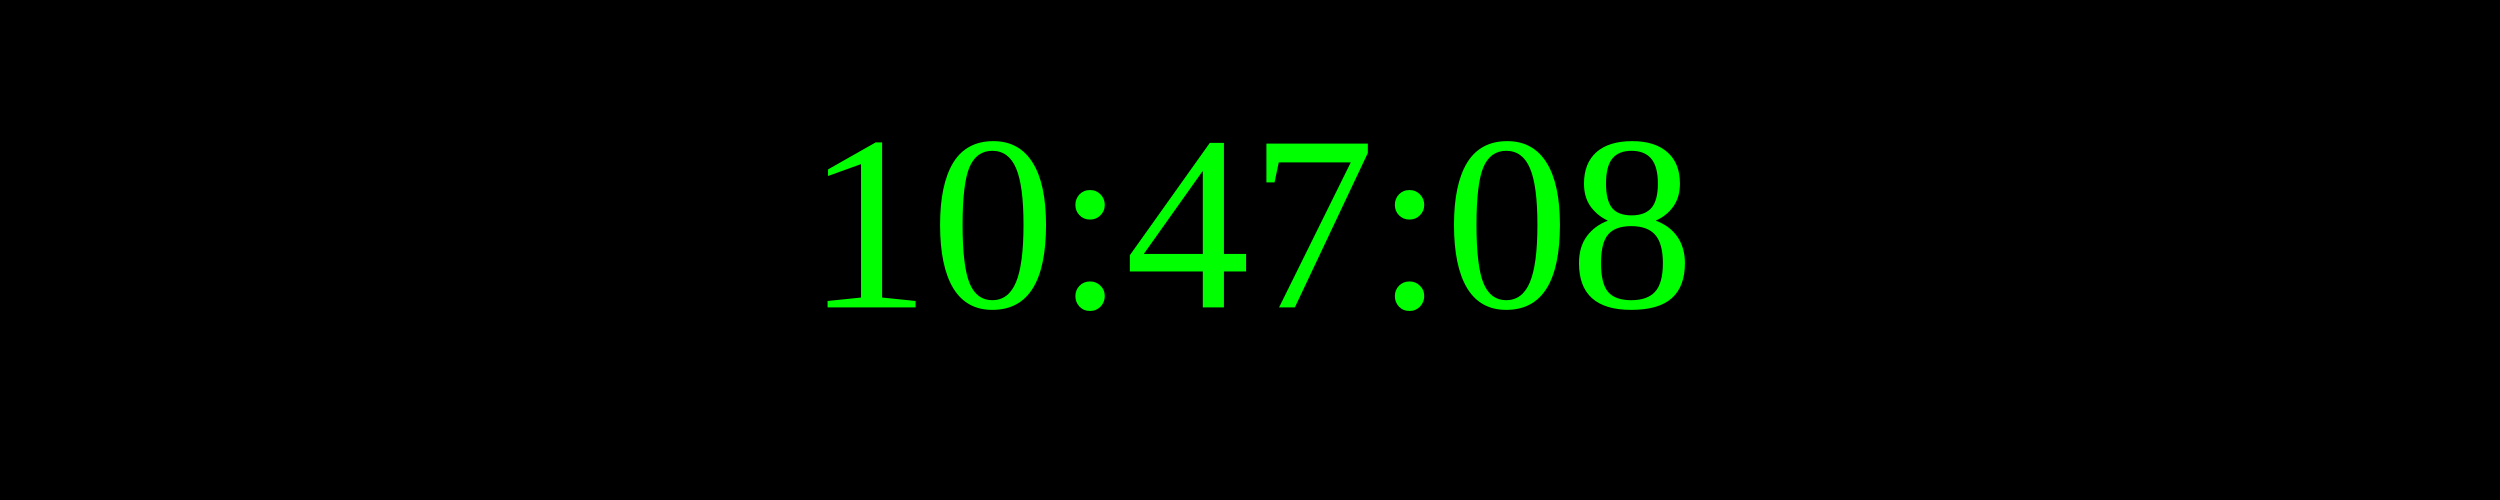
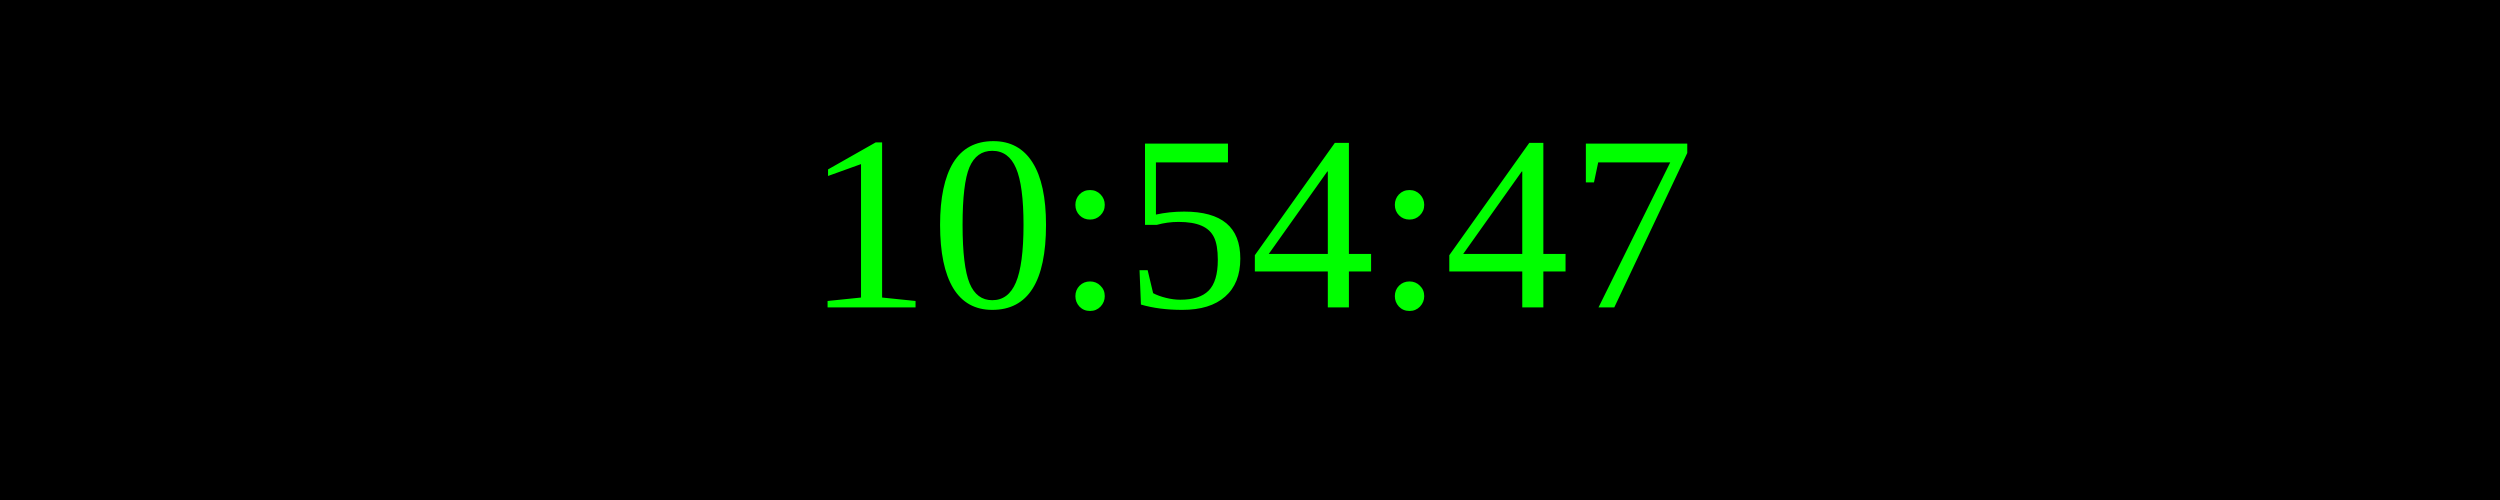
<svg xmlns="http://www.w3.org/2000/svg" width="250" height="50">
  <rect width="100%" height="100%" fill="black" />
  <text x="50%" y="50%" font-size="25" fill="lime" text-anchor="middle" dominant-baseline="middle">
- 10:47:08
+ 10:54:47
</text>
</svg>
